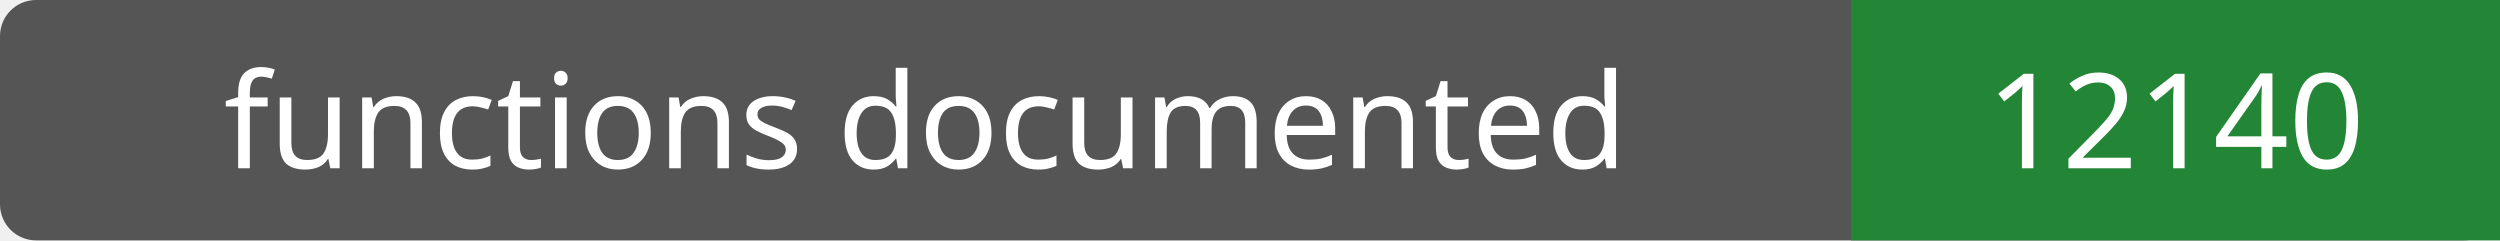
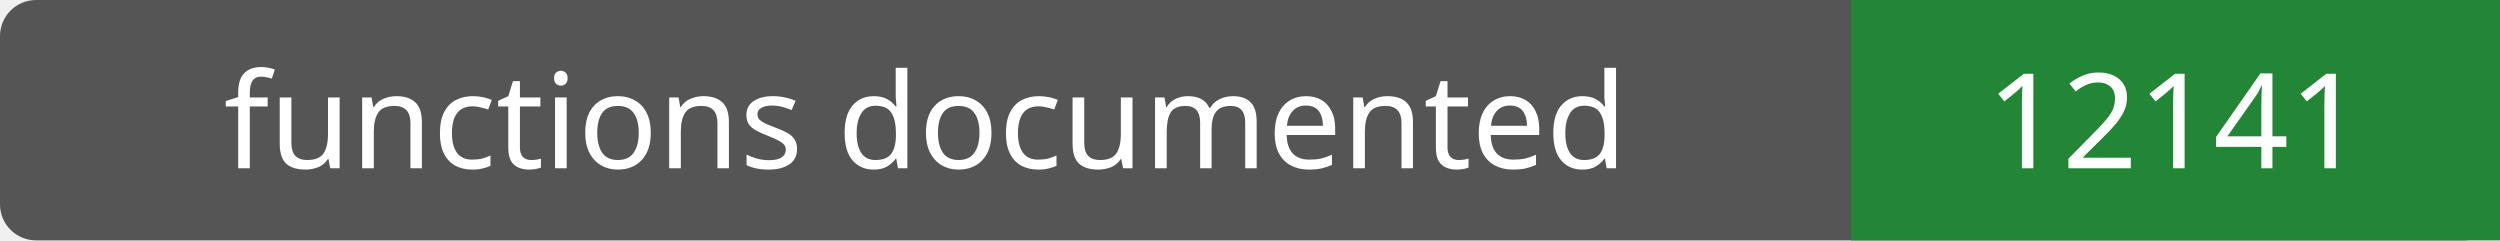
- <svg xmlns="http://www.w3.org/2000/svg" width="208" height="20" role="img" aria-label="functions documented: 12140">
+ <svg xmlns="http://www.w3.org/2000/svg" width="208" height="20" role="img" aria-label="functions documented: 12141">
  <rect width="208" height="20" rx="3" fill="#555" />
  <path fill="#238636" d="M154 0h54v20H154z" />
  <g fill="#fff" text-anchor="middle" font-family="Verdana,sans-serif" font-size="11">
    <text x="77.0" y="14">functions documented</text>
-     <text x="181.0" y="14">12140</text>
+     <text x="181.0" y="14">12141</text>
  </g>
</svg>
